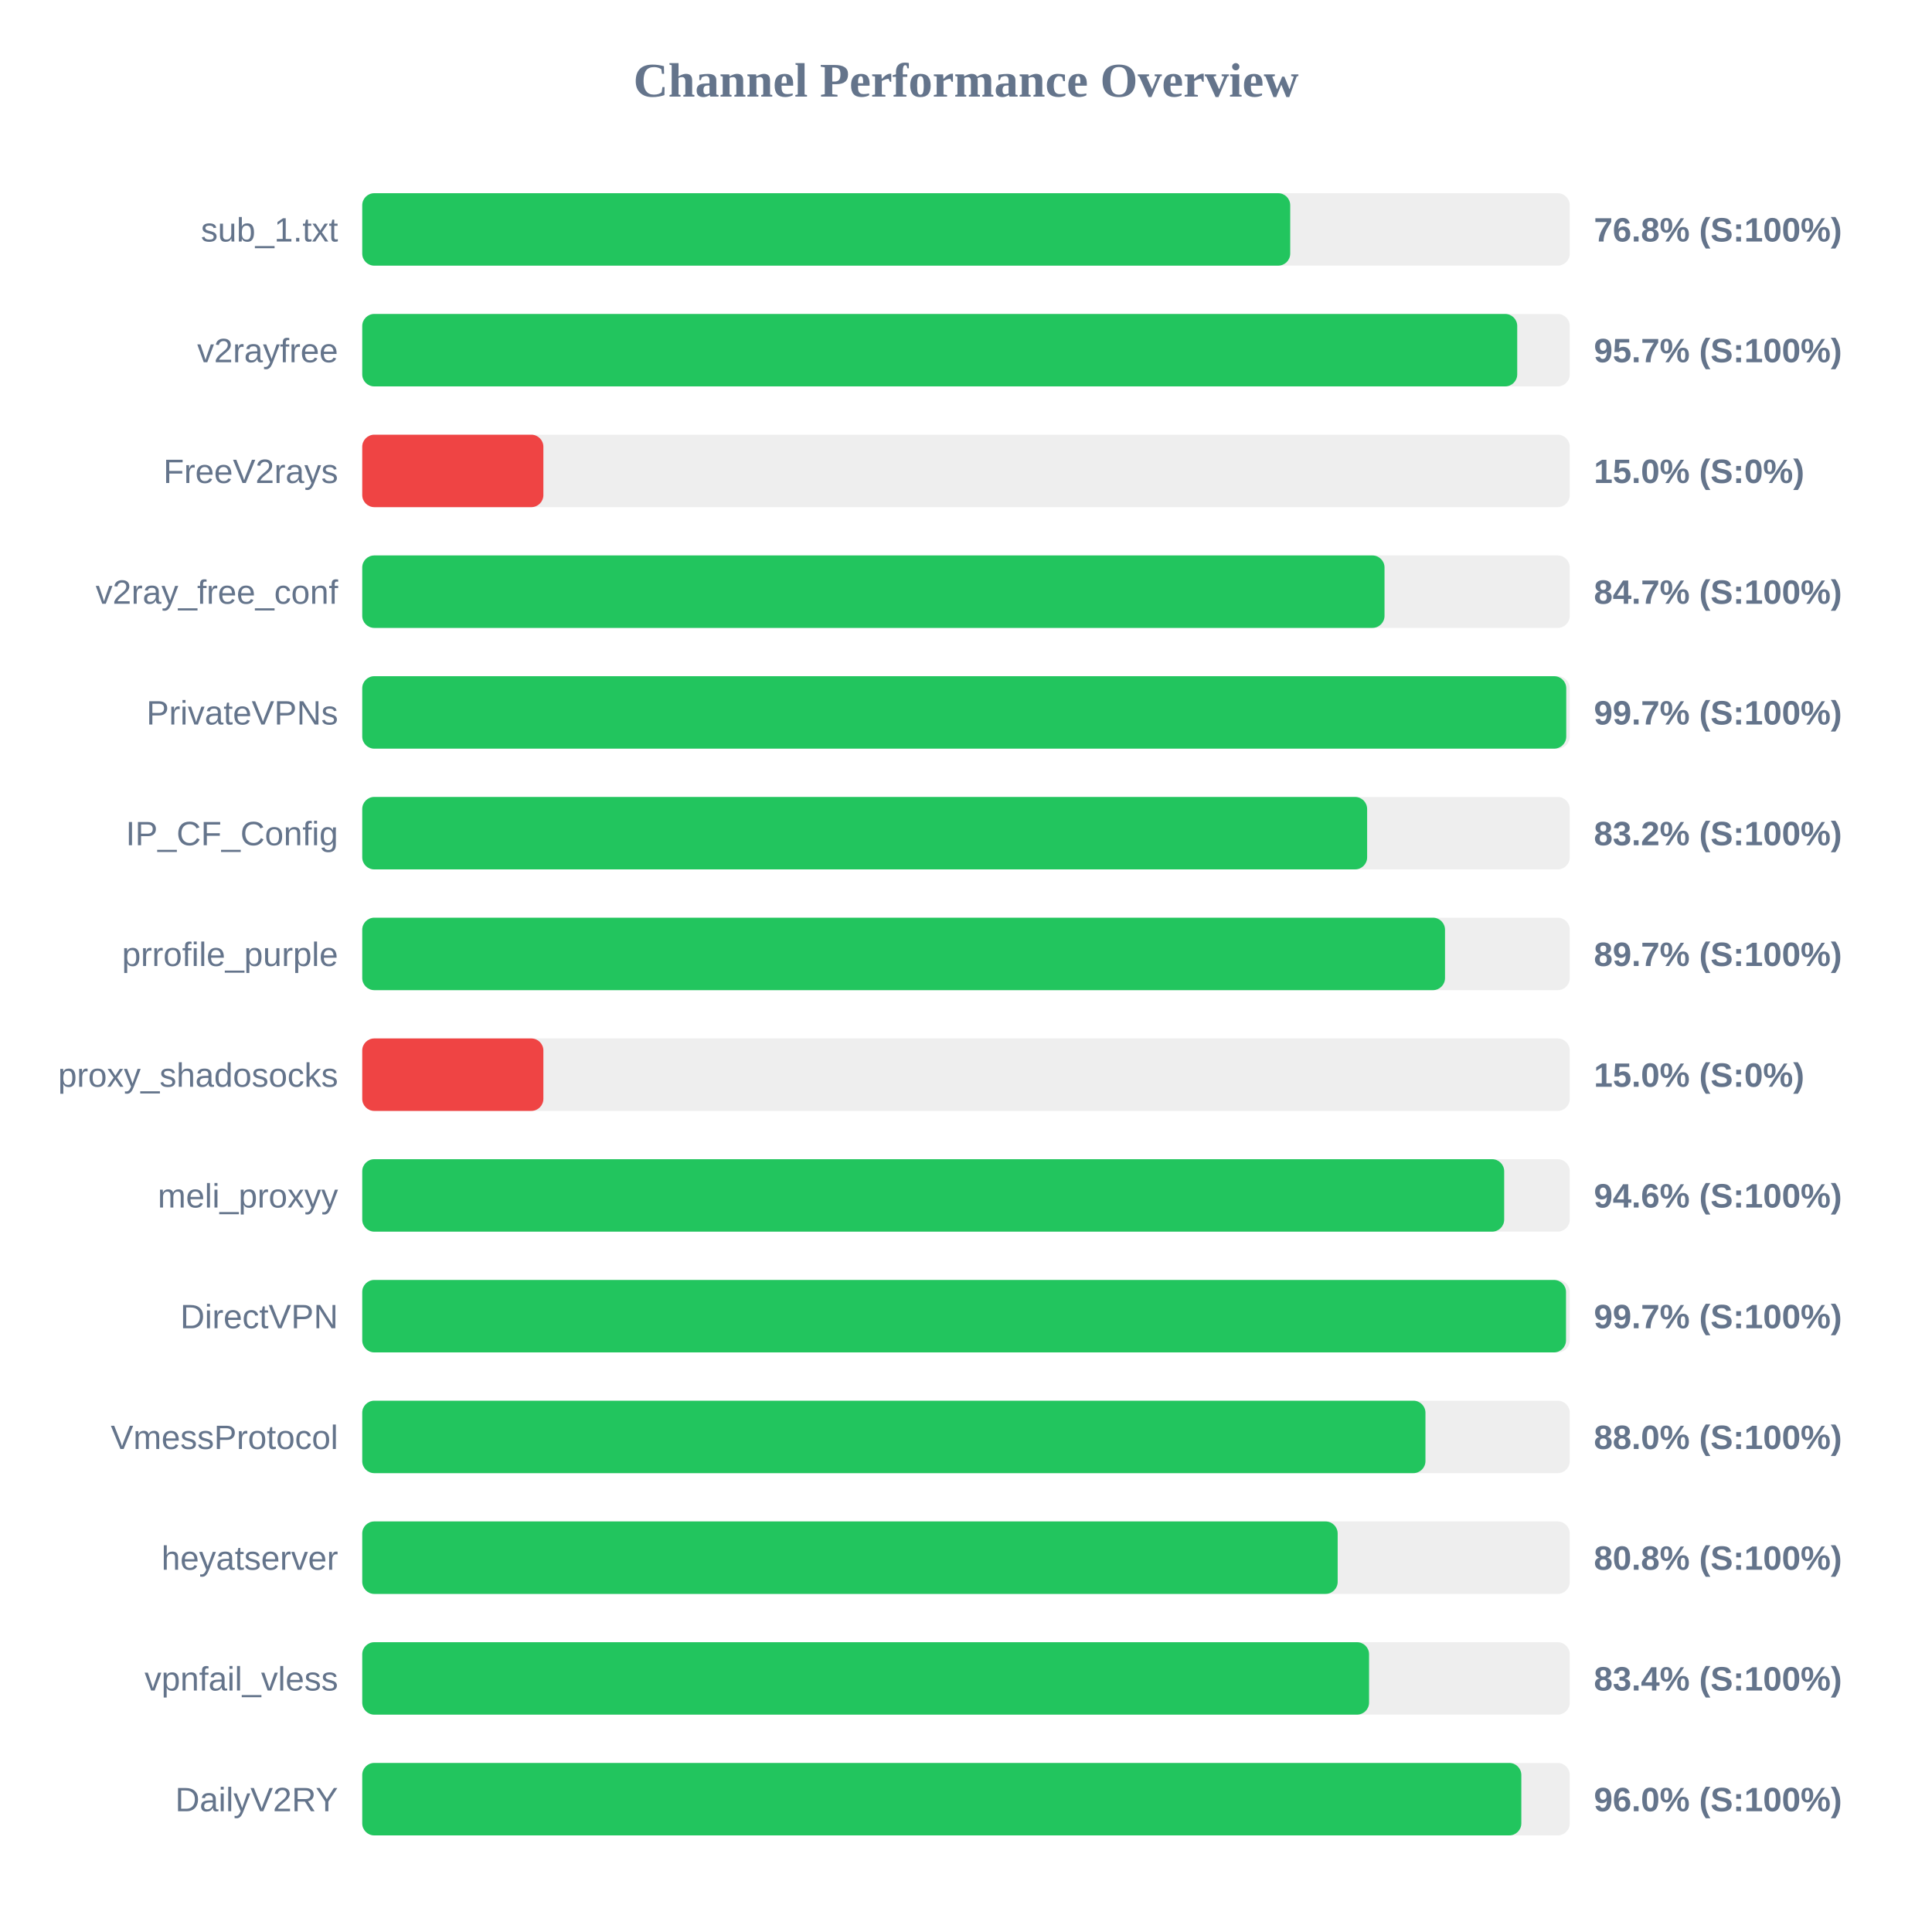
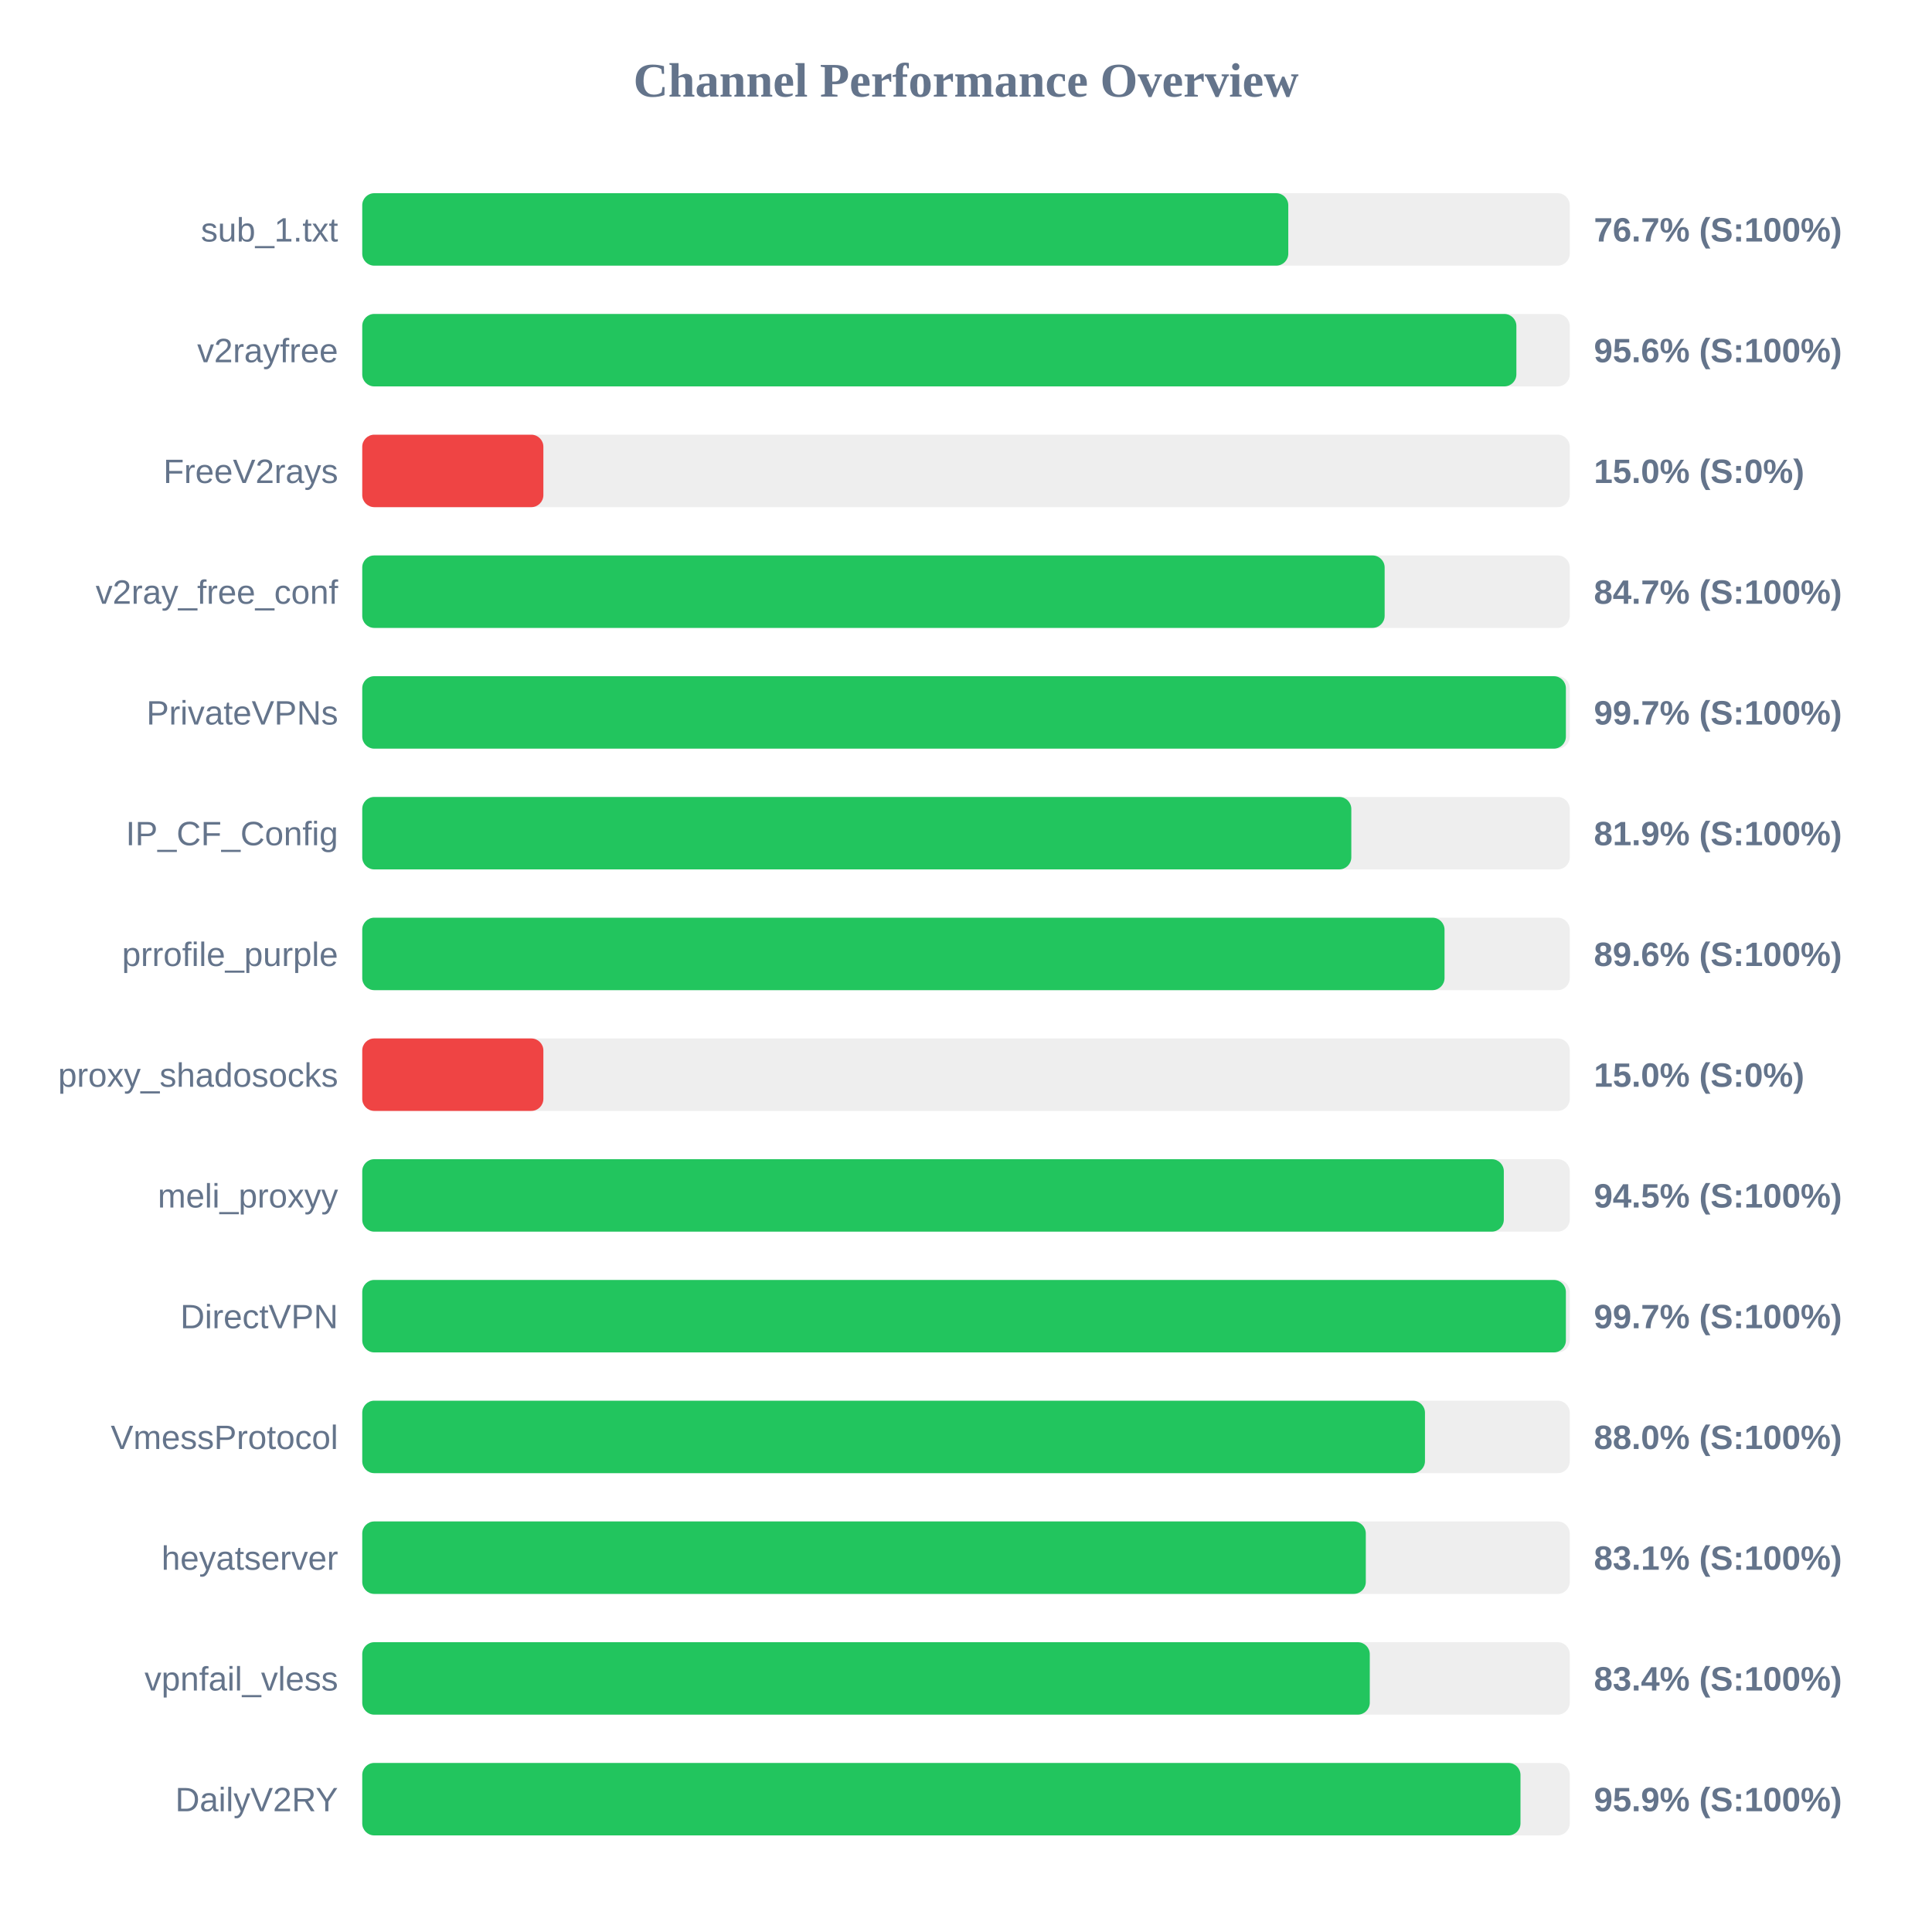
<svg xmlns="http://www.w3.org/2000/svg" width="800" height="800" version="1.1">
  <style>
        .row { font: 14px Arial; fill: #64748b; }
        .score { font: bold 14px Arial; fill: #64748b; }
    </style>
  <text x="400" y="40" text-anchor="middle" font-size="20px" font-weight="bold" fill="#64748b">Channel Performance Overview</text>
  <rect x="150" y="80" width="500" height="30" fill="#eee" rx="5" />
-   <rect x="150" y="80" width="384.25" height="30" fill="#22c55e" rx="5" />
+   <rect x="150" y="80" width="383.45" height="30" fill="#22c55e" rx="5" />
  <text x="140" y="100" text-anchor="end" class="row">sub_1.txt</text>
-   <text x="660" y="100" text-anchor="start" class="score">76.8% (S:100%)</text>
+   <text x="660" y="100" text-anchor="start" class="score">76.7% (S:100%)</text>
  <rect x="150" y="130" width="500" height="30" fill="#eee" rx="5" />
-   <rect x="150" y="130" width="478.25" height="30" fill="#22c55e" rx="5" />
+   <rect x="150" y="130" width="477.9" height="30" fill="#22c55e" rx="5" />
  <text x="140" y="150" text-anchor="end" class="row">v2rayfree</text>
-   <text x="660" y="150" text-anchor="start" class="score">95.7% (S:100%)</text>
+   <text x="660" y="150" text-anchor="start" class="score">95.6% (S:100%)</text>
  <rect x="150" y="180" width="500" height="30" fill="#eee" rx="5" />
  <rect x="150" y="180" width="75.0" height="30" fill="#ef4444" rx="5" />
  <text x="140" y="200" text-anchor="end" class="row">FreeV2rays</text>
  <text x="660" y="200" text-anchor="start" class="score">15.0% (S:0%)</text>
  <rect x="150" y="230" width="500" height="30" fill="#eee" rx="5" />
-   <rect x="150" y="230" width="423.3" height="30" fill="#22c55e" rx="5" />
+   <rect x="150" y="230" width="423.35" height="30" fill="#22c55e" rx="5" />
  <text x="140" y="250" text-anchor="end" class="row">v2ray_free_conf</text>
  <text x="660" y="250" text-anchor="start" class="score">84.7% (S:100%)</text>
  <rect x="150" y="280" width="500" height="30" fill="#eee" rx="5" />
-   <rect x="150" y="280" width="498.55" height="30" fill="#22c55e" rx="5" />
+   <rect x="150" y="280" width="498.4" height="30" fill="#22c55e" rx="5" />
  <text x="140" y="300" text-anchor="end" class="row">PrivateVPNs</text>
  <text x="660" y="300" text-anchor="start" class="score">99.7% (S:100%)</text>
  <rect x="150" y="330" width="500" height="30" fill="#eee" rx="5" />
-   <rect x="150" y="330" width="416.1" height="30" fill="#22c55e" rx="5" />
+   <rect x="150" y="330" width="409.55" height="30" fill="#22c55e" rx="5" />
  <text x="140" y="350" text-anchor="end" class="row">IP_CF_Config</text>
-   <text x="660" y="350" text-anchor="start" class="score">83.2% (S:100%)</text>
+   <text x="660" y="350" text-anchor="start" class="score">81.9% (S:100%)</text>
  <rect x="150" y="380" width="500" height="30" fill="#eee" rx="5" />
-   <rect x="150" y="380" width="448.35" height="30" fill="#22c55e" rx="5" />
+   <rect x="150" y="380" width="448.15" height="30" fill="#22c55e" rx="5" />
  <text x="140" y="400" text-anchor="end" class="row">prrofile_purple</text>
-   <text x="660" y="400" text-anchor="start" class="score">89.7% (S:100%)</text>
+   <text x="660" y="400" text-anchor="start" class="score">89.6% (S:100%)</text>
  <rect x="150" y="430" width="500" height="30" fill="#eee" rx="5" />
  <rect x="150" y="430" width="75.0" height="30" fill="#ef4444" rx="5" />
  <text x="140" y="450" text-anchor="end" class="row">proxy_shadosocks</text>
  <text x="660" y="450" text-anchor="start" class="score">15.0% (S:0%)</text>
  <rect x="150" y="480" width="500" height="30" fill="#eee" rx="5" />
-   <rect x="150" y="480" width="472.85" height="30" fill="#22c55e" rx="5" />
+   <rect x="150" y="480" width="472.7" height="30" fill="#22c55e" rx="5" />
  <text x="140" y="500" text-anchor="end" class="row">meli_proxyy</text>
-   <text x="660" y="500" text-anchor="start" class="score">94.6% (S:100%)</text>
+   <text x="660" y="500" text-anchor="start" class="score">94.5% (S:100%)</text>
  <rect x="150" y="530" width="500" height="30" fill="#eee" rx="5" />
-   <rect x="150" y="530" width="498.45" height="30" fill="#22c55e" rx="5" />
+   <rect x="150" y="530" width="498.4" height="30" fill="#22c55e" rx="5" />
  <text x="140" y="550" text-anchor="end" class="row">DirectVPN</text>
  <text x="660" y="550" text-anchor="start" class="score">99.7% (S:100%)</text>
  <rect x="150" y="580" width="500" height="30" fill="#eee" rx="5" />
-   <rect x="150" y="580" width="440.25" height="30" fill="#22c55e" rx="5" />
+   <rect x="150" y="580" width="440.05" height="30" fill="#22c55e" rx="5" />
  <text x="140" y="600" text-anchor="end" class="row">VmessProtocol</text>
  <text x="660" y="600" text-anchor="start" class="score">88.0% (S:100%)</text>
  <rect x="150" y="630" width="500" height="30" fill="#eee" rx="5" />
-   <rect x="150" y="630" width="403.9" height="30" fill="#22c55e" rx="5" />
+   <rect x="150" y="630" width="415.55" height="30" fill="#22c55e" rx="5" />
  <text x="140" y="650" text-anchor="end" class="row">heyatserver</text>
-   <text x="660" y="650" text-anchor="start" class="score">80.8% (S:100%)</text>
+   <text x="660" y="650" text-anchor="start" class="score">83.1% (S:100%)</text>
  <rect x="150" y="680" width="500" height="30" fill="#eee" rx="5" />
-   <rect x="150" y="680" width="416.9" height="30" fill="#22c55e" rx="5" />
+   <rect x="150" y="680" width="417.2" height="30" fill="#22c55e" rx="5" />
  <text x="140" y="700" text-anchor="end" class="row">vpnfail_vless</text>
  <text x="660" y="700" text-anchor="start" class="score">83.4% (S:100%)</text>
  <rect x="150" y="730" width="500" height="30" fill="#eee" rx="5" />
-   <rect x="150" y="730" width="479.95" height="30" fill="#22c55e" rx="5" />
+   <rect x="150" y="730" width="479.6" height="30" fill="#22c55e" rx="5" />
  <text x="140" y="750" text-anchor="end" class="row">DailyV2RY</text>
-   <text x="660" y="750" text-anchor="start" class="score">96.0% (S:100%)</text>
+   <text x="660" y="750" text-anchor="start" class="score">95.9% (S:100%)</text>
</svg>
